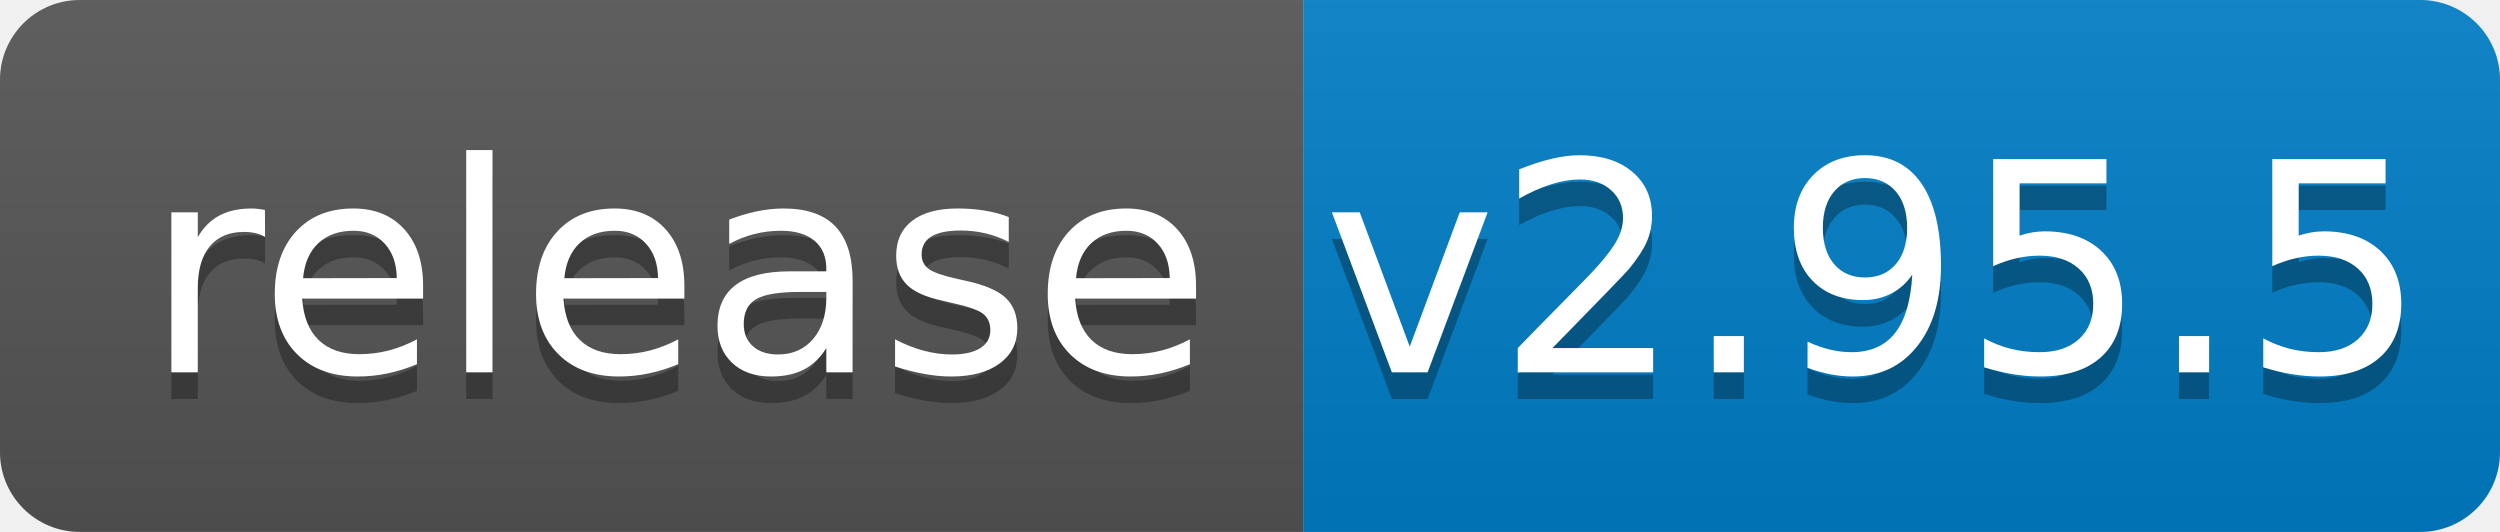
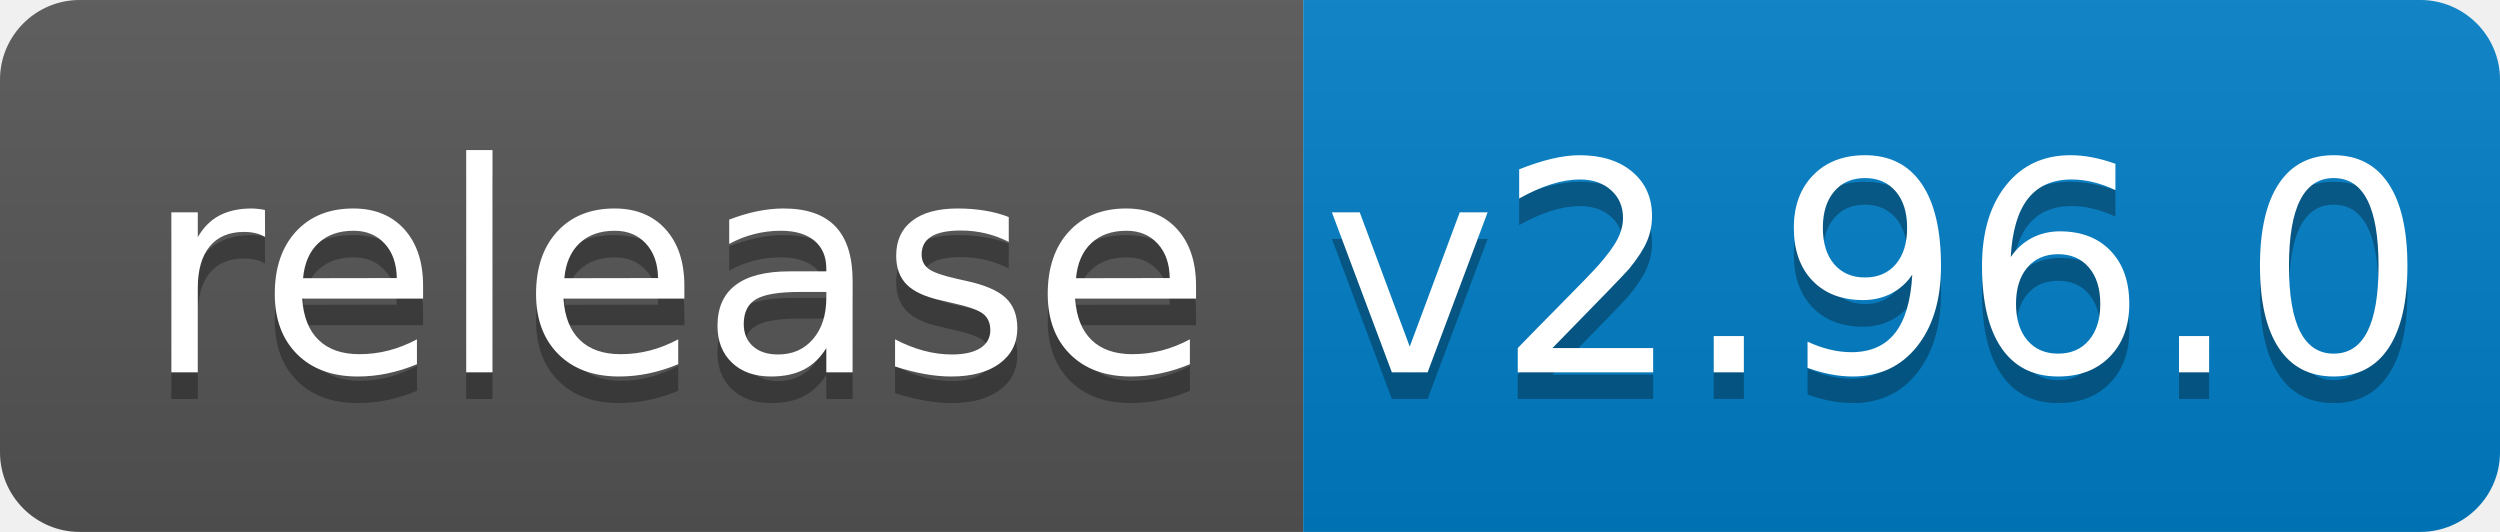
<svg xmlns="http://www.w3.org/2000/svg" width="94" height="20">
  <linearGradient id="b" x2="0" y2="100%">
    <stop offset="0" stop-color="#bbb" stop-opacity=".1" />
    <stop offset="1" stop-opacity=".1" />
  </linearGradient>
  <clipPath id="a">
    <rect width="94" height="20" rx="3" fill="#fff" />
  </clipPath>
  <g clip-path="url(#a)">
    <path fill="#555" d="M0 0h49v20H0z" />
    <path fill="#007ec6" d="M49 0h45v20H49z" />
    <path fill="url(#b)" d="M0 0h94v20H0z" />
  </g>
  <g fill="#fff" text-anchor="middle" font-family="DejaVu Sans,Verdana,Geneva,sans-serif" font-size="110">
    <text x="255" y="150" fill="#010101" fill-opacity=".3" transform="scale(.1)" textLength="390">release</text>
    <text x="255" y="140" transform="scale(.1)" textLength="390">release</text>
-     <text x="705" y="150" fill="#010101" fill-opacity=".3" transform="scale(.1)" textLength="350">v2.95.5</text>
-     <text x="705" y="140" transform="scale(.1)" textLength="350">v2.95.5</text>
+     <text x="705" y="150" fill="#010101" fill-opacity=".3" transform="scale(.1)" textLength="350">v2.96.0</text>
+     <text x="705" y="140" transform="scale(.1)" textLength="350">v2.96.0</text>
  </g>
</svg>
